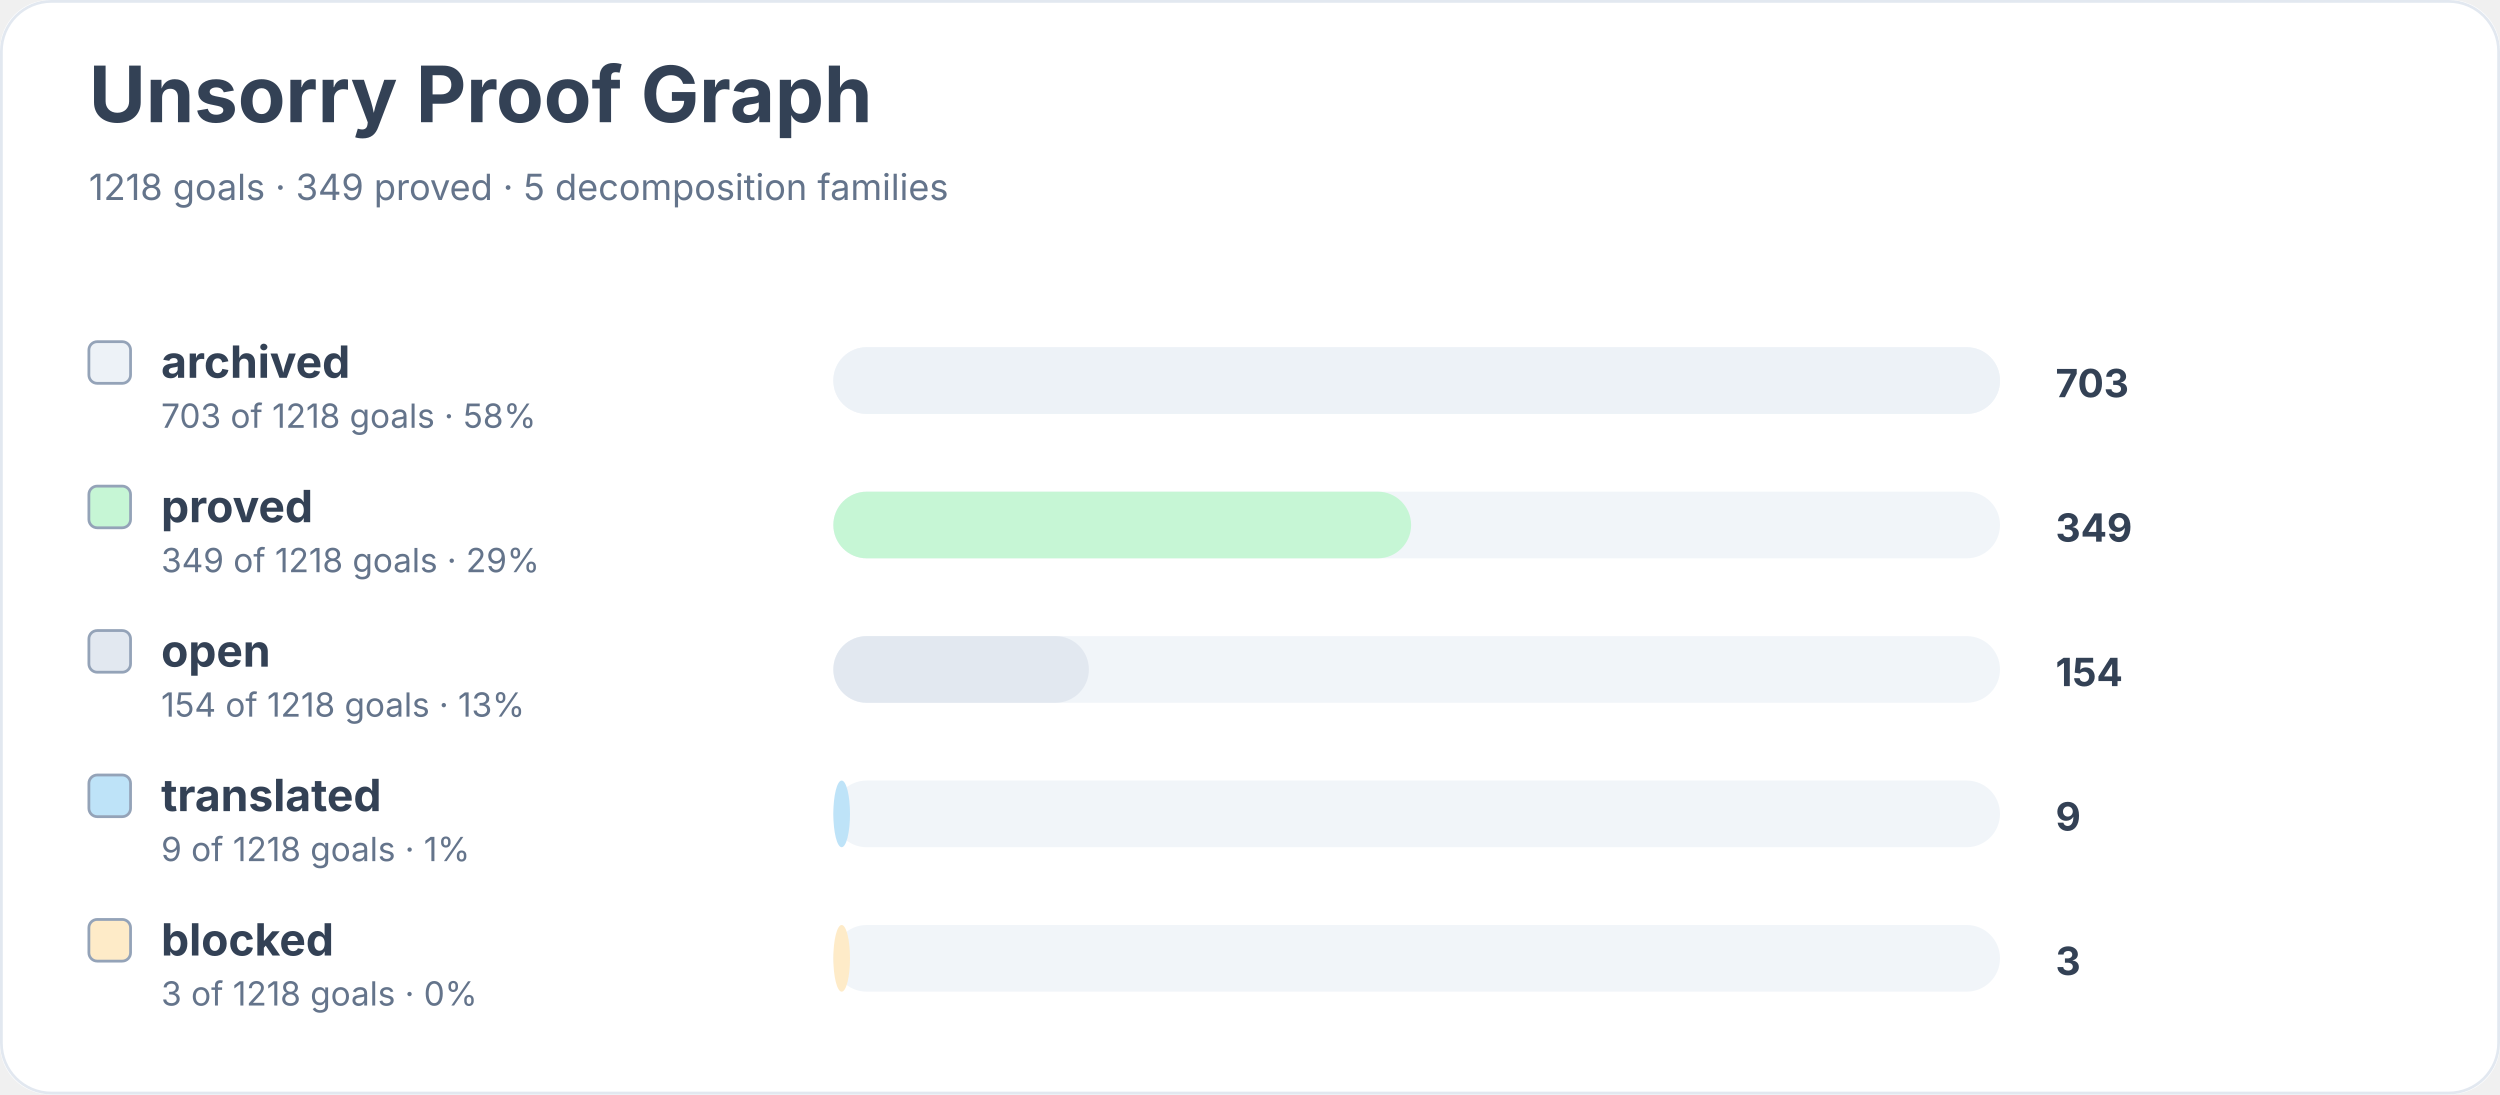
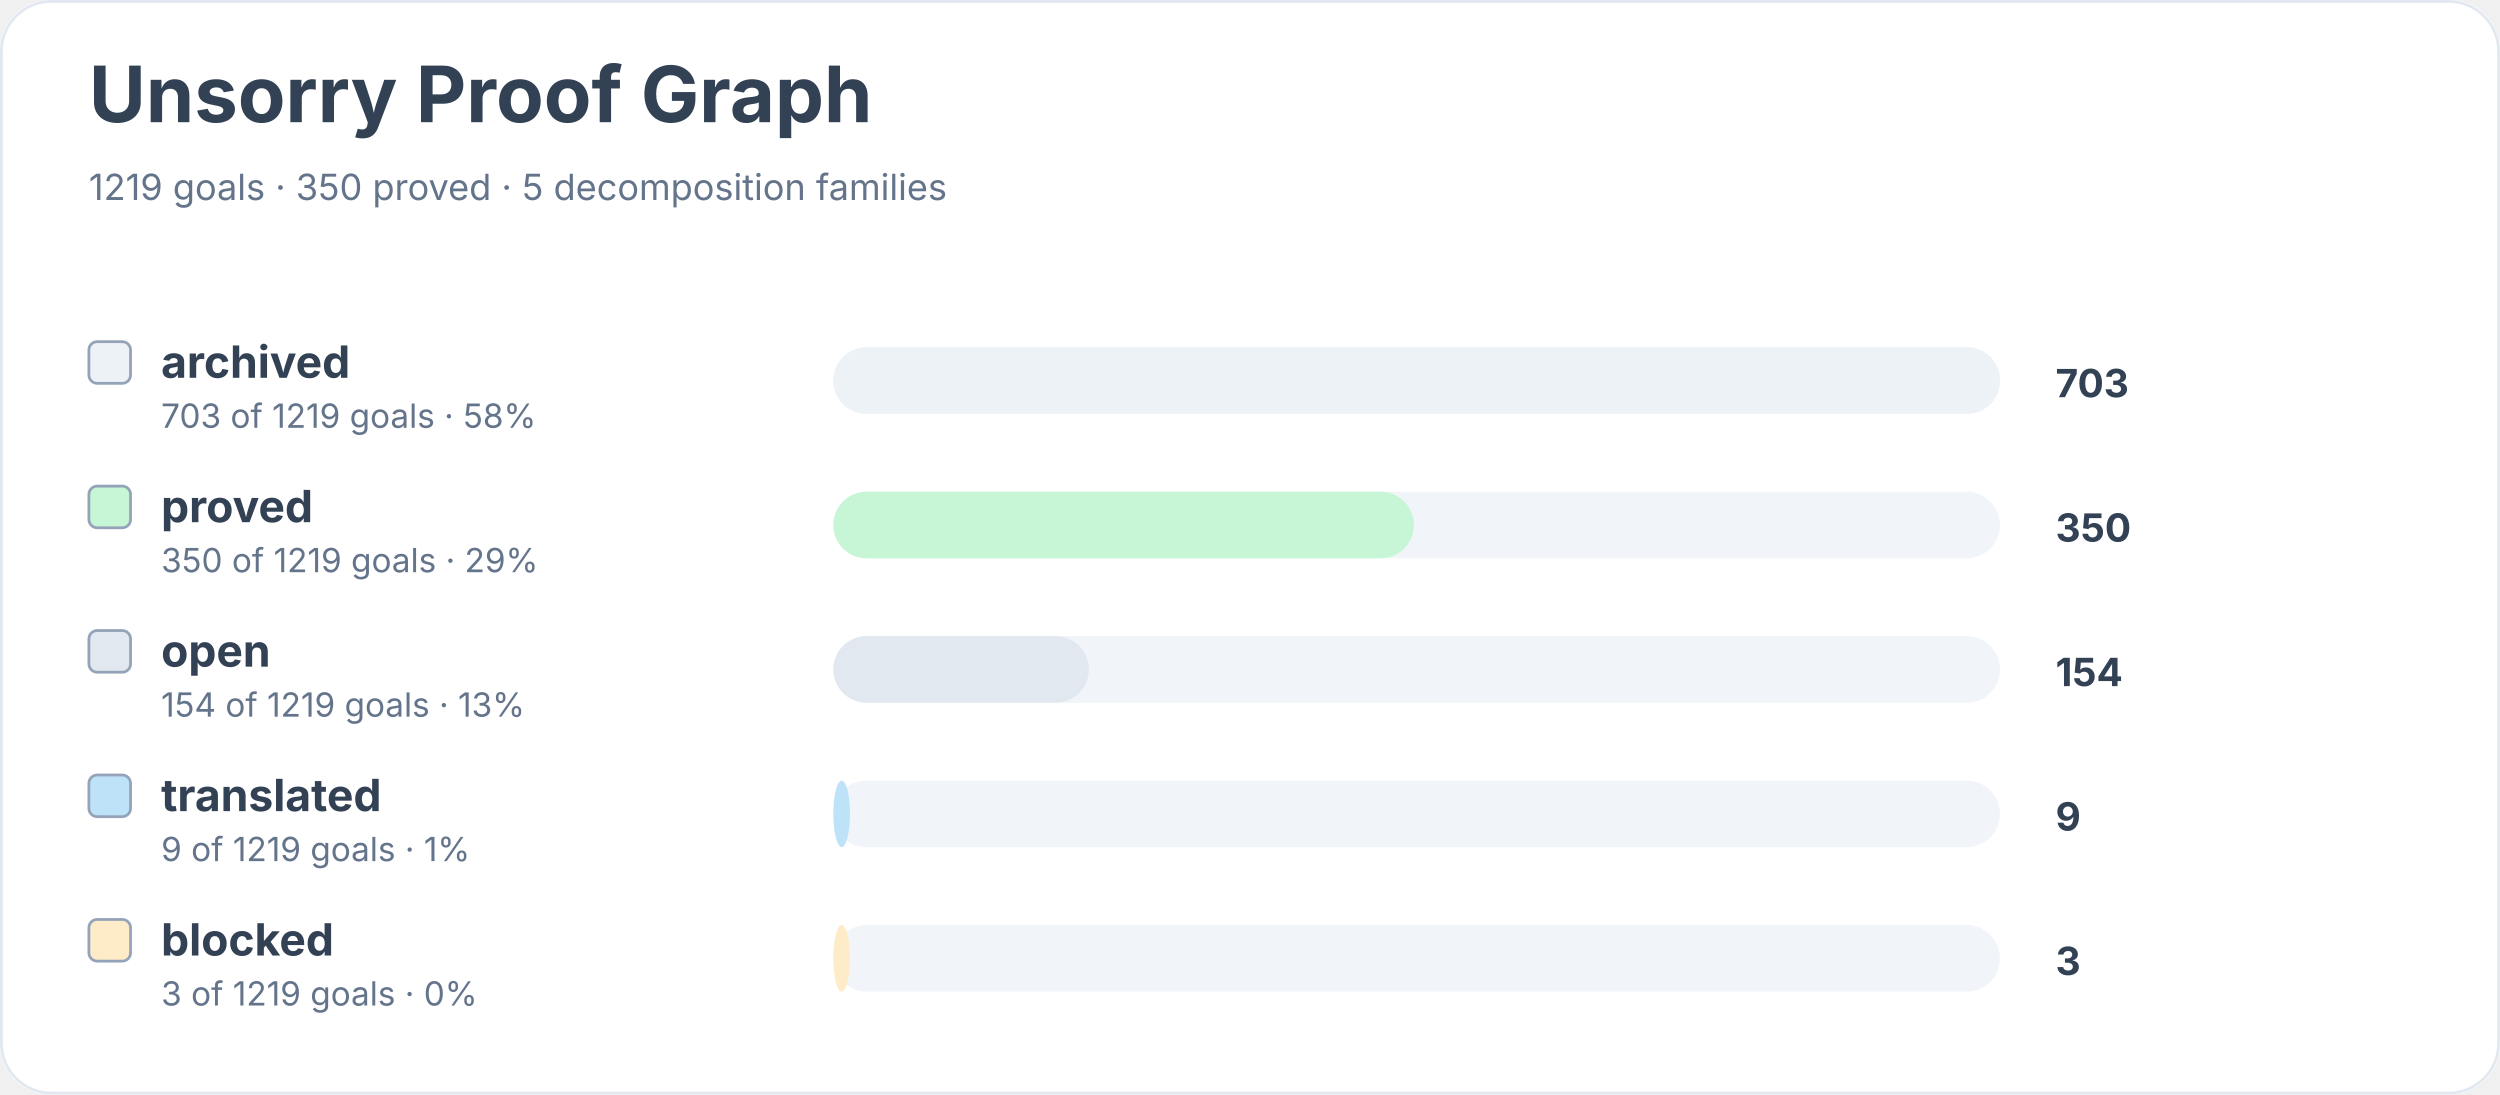
<svg xmlns="http://www.w3.org/2000/svg" width="900" height="394" viewBox="0 0 900 394" role="img" aria-labelledby="title desc">
  <rect width="900" height="100%" rx="18" fill="#ffffff" />
  <rect x="0.5" y="0.5" width="899" height="393" rx="18" fill="none" stroke="#e2e8f0" />
  <text x="32" y="44" font-family="Inter, system-ui, sans-serif" font-size="28" font-weight="700" fill="#334155">Unsorry Proof Graph</text>
-   <text x="32" y="72" font-family="Inter, system-ui, sans-serif" font-size="13" fill="#64748b">1218 goals · 349 proved · 5 decomposition families</text>
+   <text x="32" y="72" font-family="Inter, system-ui, sans-serif" font-size="13" fill="#64748b">1219 goals · 350 proved · 5 decomposition families</text>
  <rect x="32" y="123" width="15" height="15" rx="3" fill="#edf2f7" stroke="#94a3b8" />
  <text x="58" y="136" font-family="Inter, system-ui, sans-serif" font-size="16" font-weight="650" fill="#334155">archived</text>
-   <text x="58" y="154" font-family="Inter, system-ui, sans-serif" font-size="12" fill="#64748b">703 of 1218 goals · 58%</text>
+   <text x="58" y="154" font-family="Inter, system-ui, sans-serif" font-size="12" fill="#64748b">703 of 1219 goals · 58%</text>
  <rect x="300" y="125" width="420" height="24" rx="12" fill="#f1f5f9" />
  <rect x="300" y="125" width="420" height="24" rx="12" fill="#edf2f7" />
  <text x="740" y="143" font-family="Inter, system-ui, sans-serif" font-size="14" font-weight="700" fill="#334155">703</text>
  <rect x="32" y="175" width="15" height="15" rx="3" fill="#c6f6d5" stroke="#94a3b8" />
  <text x="58" y="188" font-family="Inter, system-ui, sans-serif" font-size="16" font-weight="650" fill="#334155">proved</text>
-   <text x="58" y="206" font-family="Inter, system-ui, sans-serif" font-size="12" fill="#64748b">349 of 1218 goals · 29%</text>
+   <text x="58" y="206" font-family="Inter, system-ui, sans-serif" font-size="12" fill="#64748b">350 of 1219 goals · 29%</text>
  <rect x="300" y="177" width="420" height="24" rx="12" fill="#f1f5f9" />
-   <rect x="300" y="177" width="208" height="24" rx="12" fill="#c6f6d5" />
-   <text x="740" y="195" font-family="Inter, system-ui, sans-serif" font-size="14" font-weight="700" fill="#334155">349</text>
+   <rect x="300" y="177" width="209" height="24" rx="12" fill="#c6f6d5" />
+   <text x="740" y="195" font-family="Inter, system-ui, sans-serif" font-size="14" font-weight="700" fill="#334155">350</text>
  <rect x="32" y="227" width="15" height="15" rx="3" fill="#e2e8f0" stroke="#94a3b8" />
  <text x="58" y="240" font-family="Inter, system-ui, sans-serif" font-size="16" font-weight="650" fill="#334155">open</text>
-   <text x="58" y="258" font-family="Inter, system-ui, sans-serif" font-size="12" fill="#64748b">154 of 1218 goals · 13%</text>
+   <text x="58" y="258" font-family="Inter, system-ui, sans-serif" font-size="12" fill="#64748b">154 of 1219 goals · 13%</text>
  <rect x="300" y="229" width="420" height="24" rx="12" fill="#f1f5f9" />
  <rect x="300" y="229" width="92" height="24" rx="12" fill="#e2e8f0" />
  <text x="740" y="247" font-family="Inter, system-ui, sans-serif" font-size="14" font-weight="700" fill="#334155">154</text>
  <rect x="32" y="279" width="15" height="15" rx="3" fill="#bee3f8" stroke="#94a3b8" />
  <text x="58" y="292" font-family="Inter, system-ui, sans-serif" font-size="16" font-weight="650" fill="#334155">translated</text>
-   <text x="58" y="310" font-family="Inter, system-ui, sans-serif" font-size="12" fill="#64748b">9 of 1218 goals · 1%</text>
+   <text x="58" y="310" font-family="Inter, system-ui, sans-serif" font-size="12" fill="#64748b">9 of 1219 goals · 1%</text>
  <rect x="300" y="281" width="420" height="24" rx="12" fill="#f1f5f9" />
  <rect x="300" y="281" width="6" height="24" rx="12" fill="#bee3f8" />
  <text x="740" y="299" font-family="Inter, system-ui, sans-serif" font-size="14" font-weight="700" fill="#334155">9</text>
  <rect x="32" y="331" width="15" height="15" rx="3" fill="#feebc8" stroke="#94a3b8" />
  <text x="58" y="344" font-family="Inter, system-ui, sans-serif" font-size="16" font-weight="650" fill="#334155">blocked</text>
-   <text x="58" y="362" font-family="Inter, system-ui, sans-serif" font-size="12" fill="#64748b">3 of 1218 goals · 0%</text>
+   <text x="58" y="362" font-family="Inter, system-ui, sans-serif" font-size="12" fill="#64748b">3 of 1219 goals · 0%</text>
  <rect x="300" y="333" width="420" height="24" rx="12" fill="#f1f5f9" />
  <rect x="300" y="333" width="6" height="24" rx="12" fill="#feebc8" />
  <text x="740" y="351" font-family="Inter, system-ui, sans-serif" font-size="14" font-weight="700" fill="#334155">3</text>
</svg>
